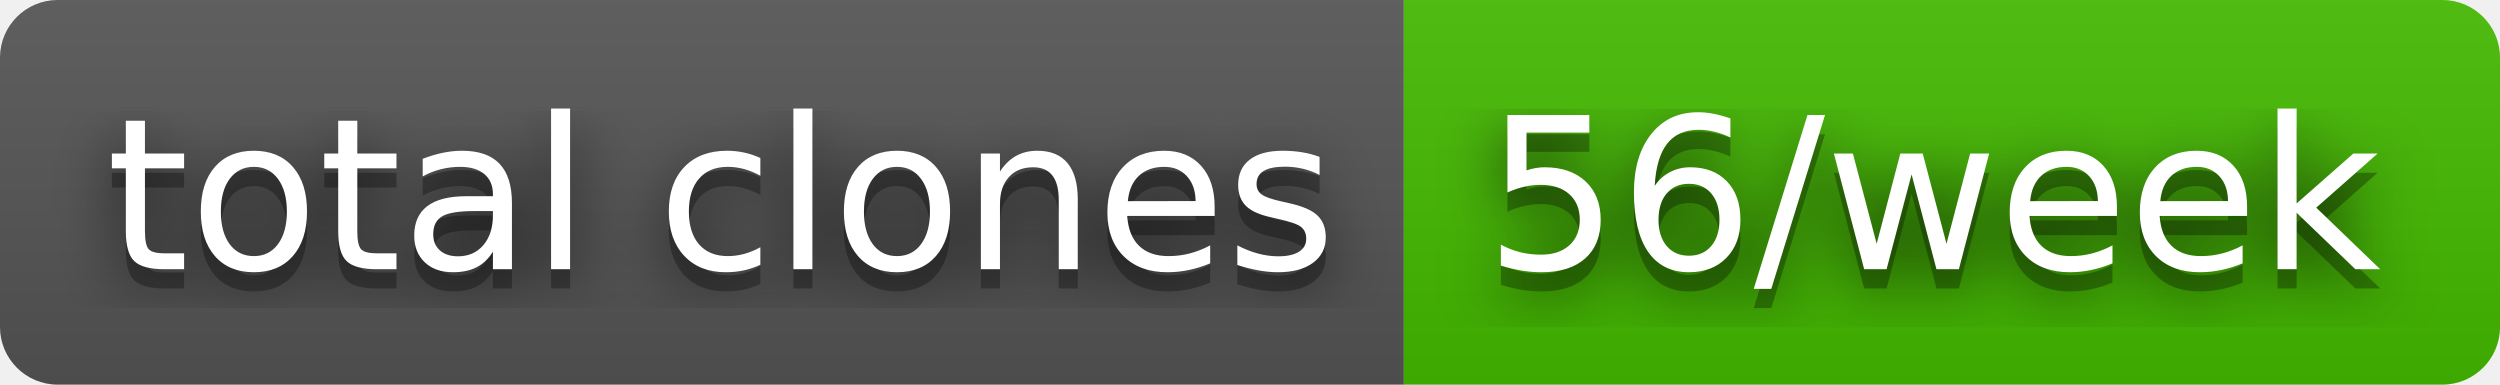
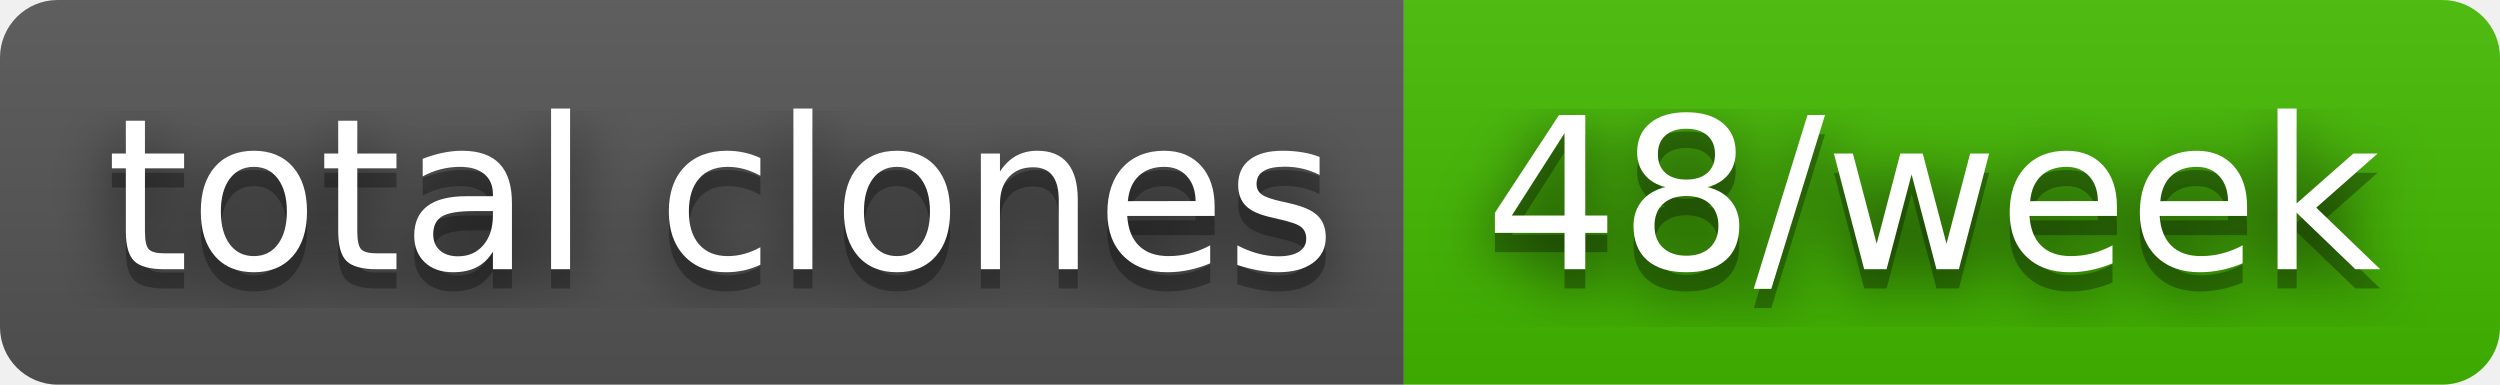
- <svg xmlns="http://www.w3.org/2000/svg" width="130" height="20" role="img" aria-label="total clones: 56/week">
+ <svg xmlns="http://www.w3.org/2000/svg" width="130" height="20" role="img" aria-label="total clones: 48/week">
  <filter id="blur">
    <feGaussianBlur stdDeviation="16" />
  </filter>
  <linearGradient id="s" x2="0" y2="100%">
    <stop offset="0" stop-color="#bbb" stop-opacity=".1" />
    <stop offset="1" stop-opacity=".1" />
  </linearGradient>
  <clipPath id="r">
    <rect width="130" height="20" rx="3" />
  </clipPath>
  <g clip-path="url(#r)">
    <rect width="73" height="20" fill="#555" />
    <rect x="73" width="57" height="20" fill="#4b0" />
    <rect width="130" height="20" fill="url(#s)" />
  </g>
  <g fill="#fff" text-anchor="middle" font-family="Verdana,Geneva,DejaVu Sans,sans-serif" text-rendering="geometricPrecision" font-size="110">
    <g transform="scale(.1)">
      <g aria-hidden="true" fill="#010101">
        <text x="375" y="150" fill-opacity=".8" filter="url(#blur)" textLength="630">total clones</text>
        <text x="375" y="150" fill-opacity=".3" textLength="630">total clones</text>
      </g>
      <text x="375" y="140" textLength="630">total clones</text>
    </g>
    <g transform="scale(.1)">
      <g aria-hidden="true" fill="#010101">
-         <text x="1005" y="150" fill-opacity=".8" filter="url(#blur)" textLength="470">56/week</text>
-         <text x="1005" y="150" fill-opacity=".3" textLength="470">56/week</text>
+         <text x="1005" y="150" fill-opacity=".8" filter="url(#blur)" textLength="470">48/week</text>
+         <text x="1005" y="150" fill-opacity=".3" textLength="470">48/week</text>
      </g>
-       <text x="1005" y="140" textLength="470">56/week</text>
+       <text x="1005" y="140" textLength="470">48/week</text>
    </g>
  </g>
</svg>
